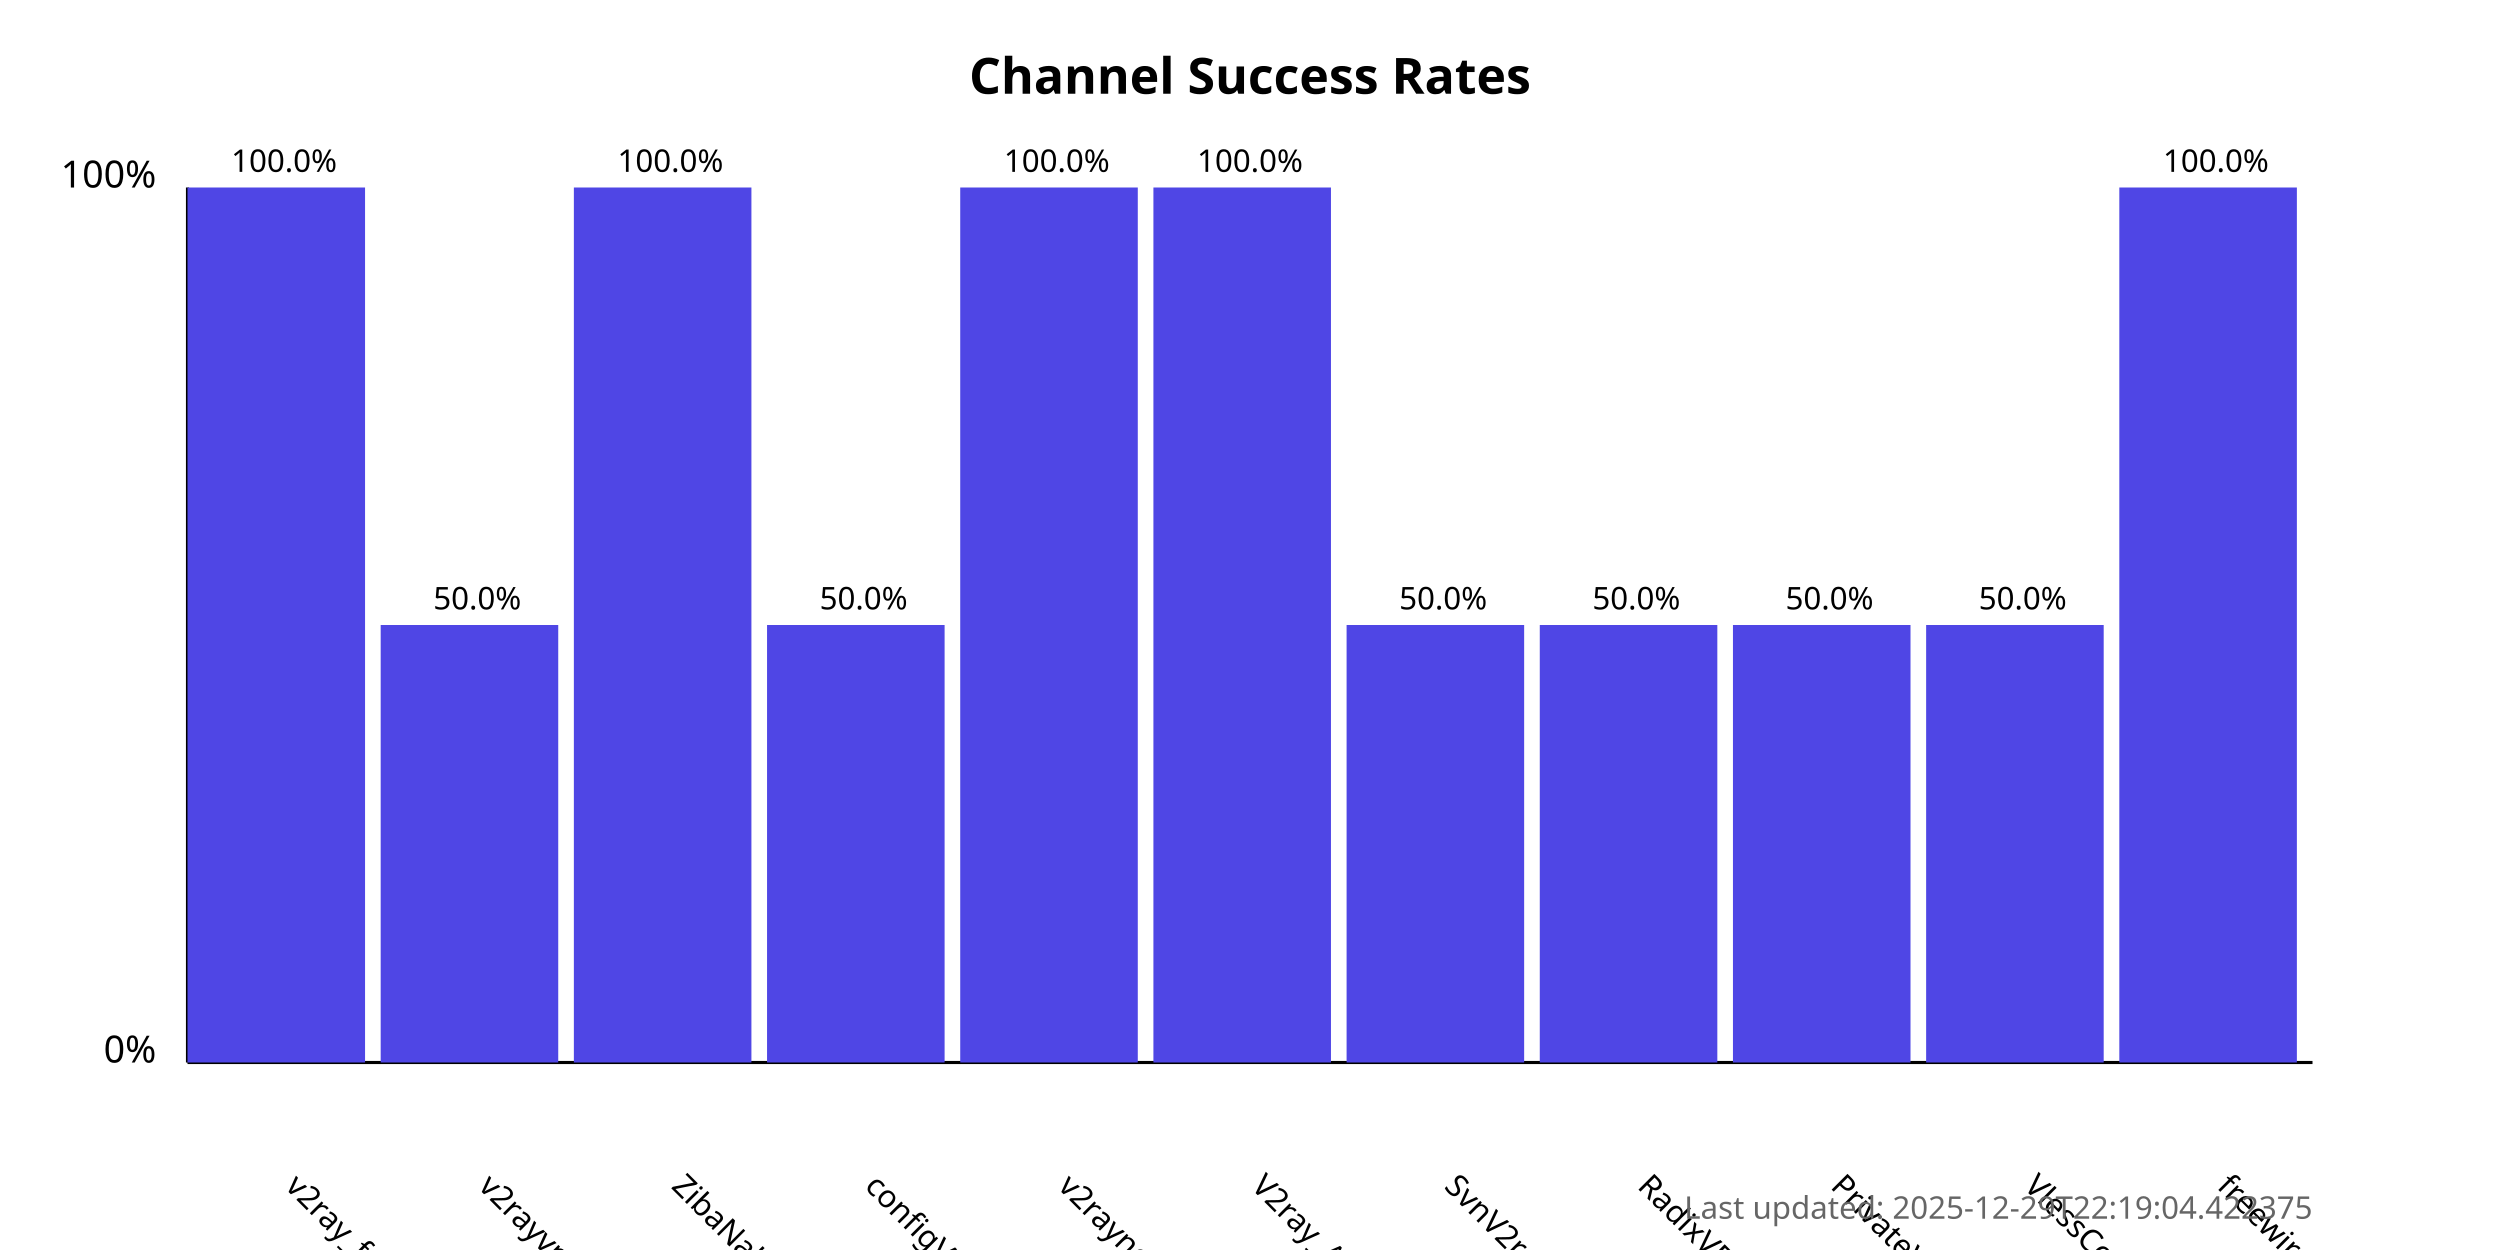
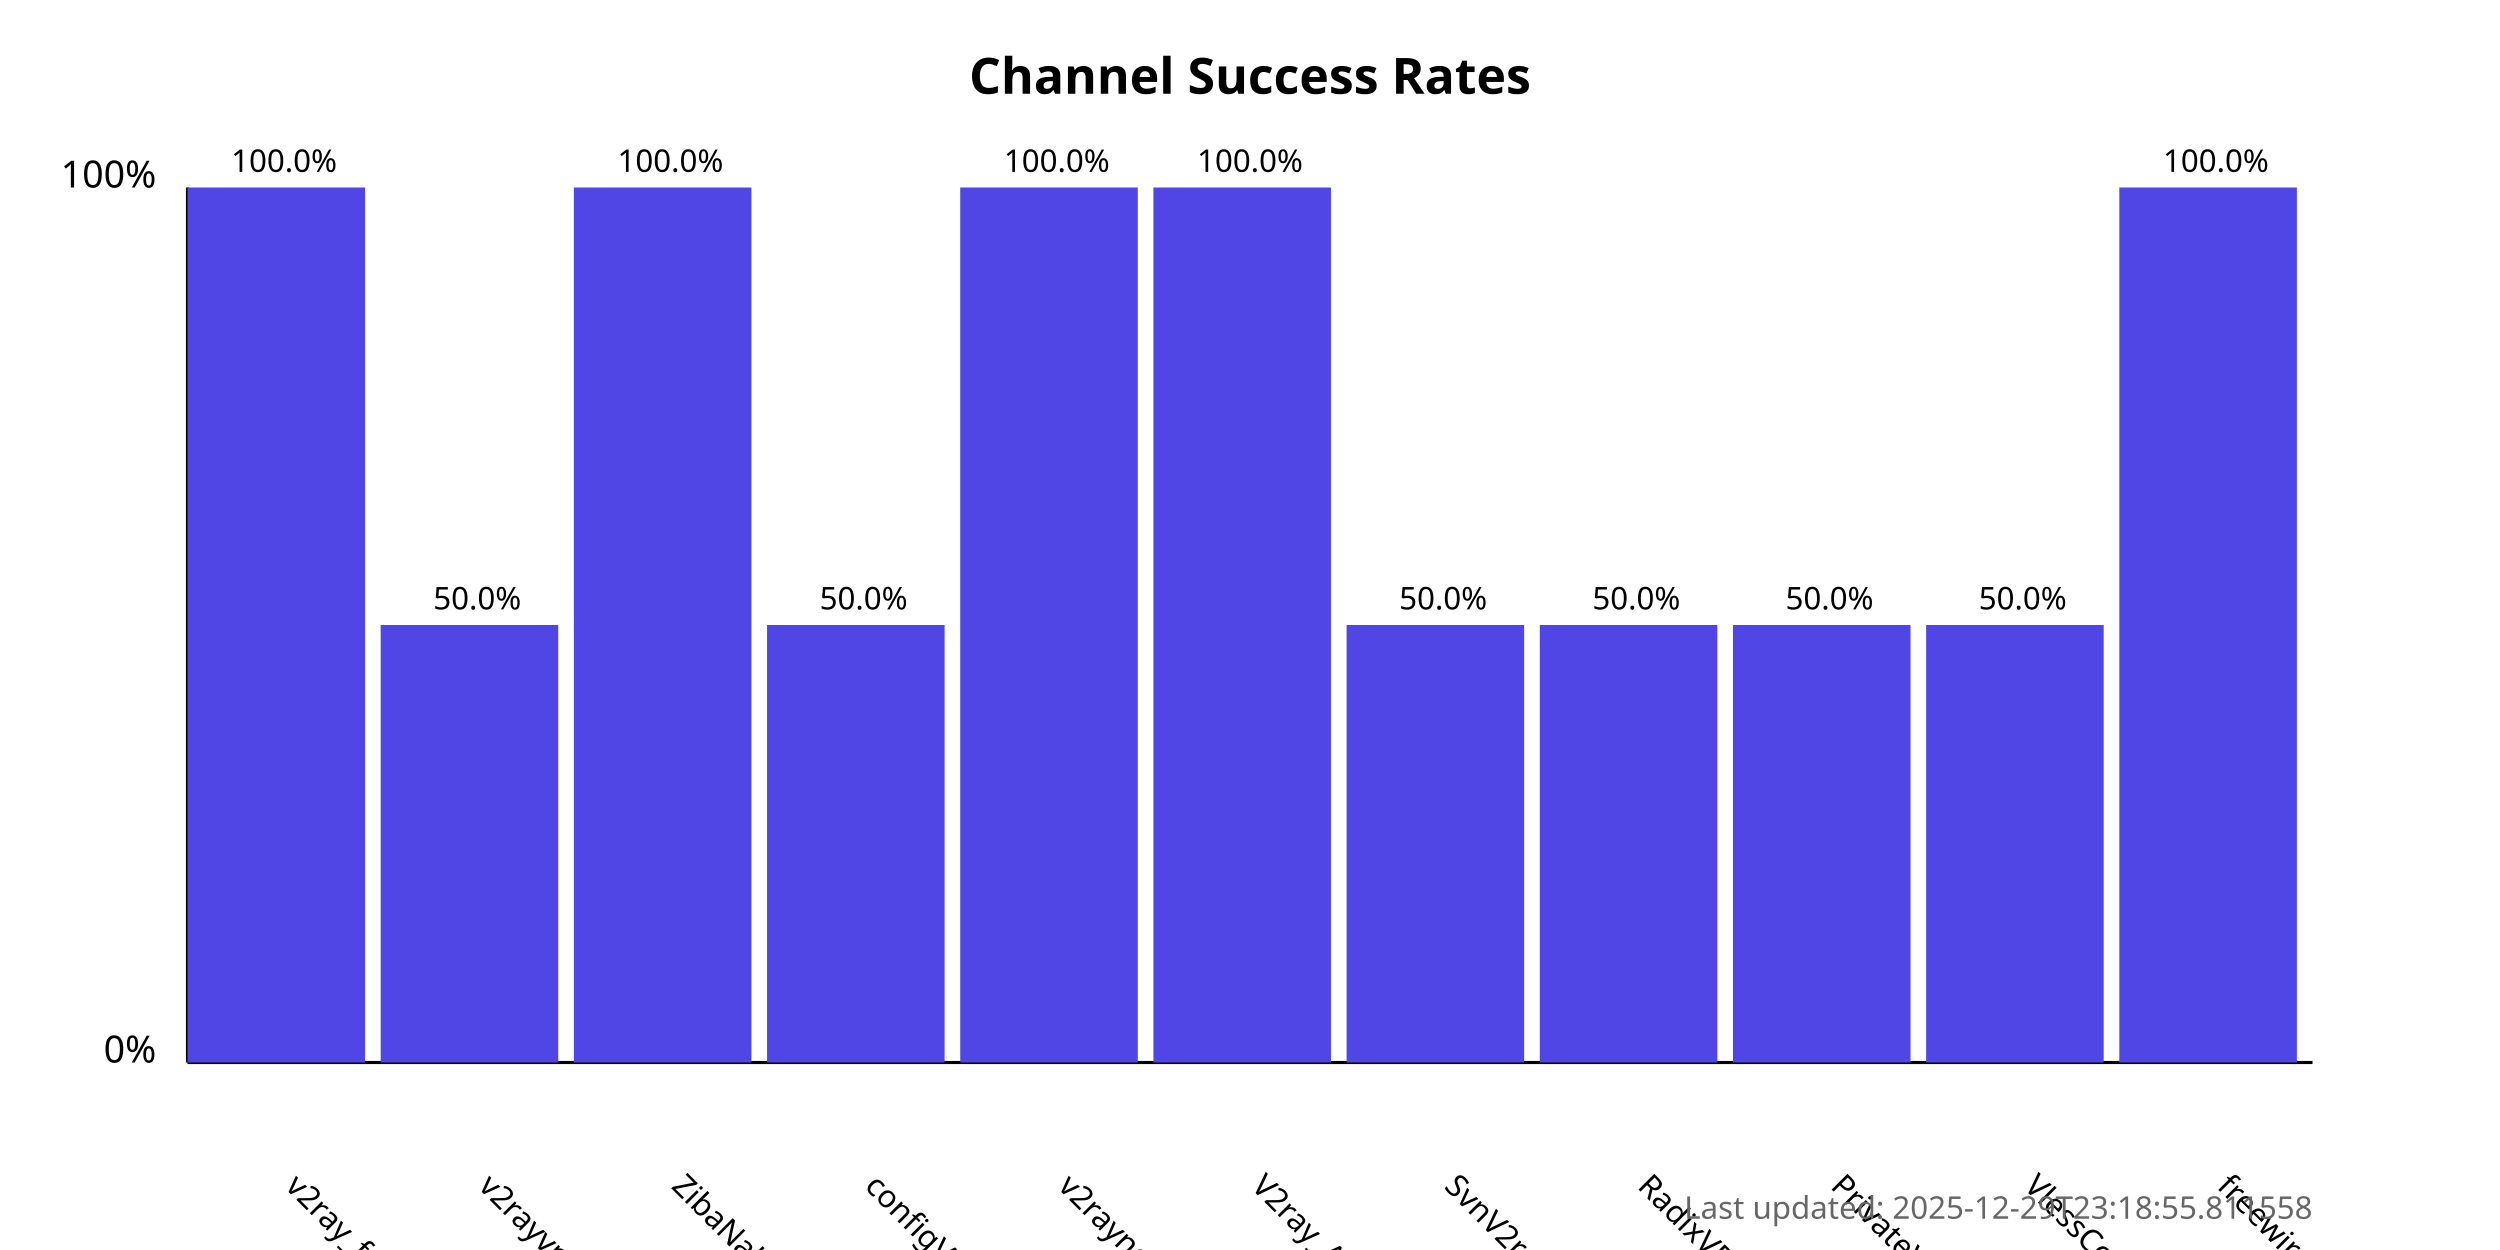
<svg xmlns="http://www.w3.org/2000/svg" width="800" height="400">
  <style>
            .chart-title { font: bold 16px sans-serif; }
            .axis-label { font: 12px sans-serif; }
            .tick-label { font: 10px sans-serif; }
            .bar { fill: #4f46e5; }
            .bar:hover { fill: #6366f1; }
            .timestamp { font: 10px sans-serif; fill: #666; }
        </style>
  <text x="400.0" y="30" text-anchor="middle" class="chart-title">
            Channel Success Rates
        </text>
  <line x1="60" y1="340" x2="60" y2="60" stroke="black" stroke-width="1" />
  <line x1="60" y1="340" x2="740" y2="340" stroke="black" stroke-width="1" />
  <text x="50" y="340" text-anchor="end" class="axis-label">0%</text>
  <text x="50" y="60" text-anchor="end" class="axis-label">100%</text>
  <g>
    <rect x="60" y="60.0" width="56.818" height="280.0" class="bar" />
    <text x="90.909" y="380" transform="rotate(45, 90.90909, 380)" text-anchor="start" class="tick-label">
                v2ray_free_conf
            </text>
    <text x="90.909" y="55.0" text-anchor="middle" class="tick-label">
                100.0%
            </text>
  </g>
  <g>
    <rect x="121.818" y="200.0" width="56.818" height="140.0" class="bar" />
    <text x="152.727" y="380" transform="rotate(45, 152.7273, 380)" text-anchor="start" class="tick-label">
                v2rayvpno
            </text>
    <text x="152.727" y="195.0" text-anchor="middle" class="tick-label">
                50.0%
            </text>
  </g>
  <g>
    <rect x="183.636" y="60.0" width="56.818" height="280.0" class="bar" />
    <text x="214.545" y="380" transform="rotate(45, 214.5455, 380)" text-anchor="start" class="tick-label">
                ZibaNabz
            </text>
    <text x="214.545" y="55.0" text-anchor="middle" class="tick-label">
                100.0%
            </text>
  </g>
  <g>
    <rect x="245.455" y="200.0" width="56.818" height="140.0" class="bar" />
    <text x="276.364" y="380" transform="rotate(45, 276.3636, 380)" text-anchor="start" class="tick-label">
                configV2rayForFree
            </text>
    <text x="276.364" y="195.0" text-anchor="middle" class="tick-label">
                50.0%
            </text>
  </g>
  <g>
    <rect x="307.273" y="60.0" width="56.818" height="280.0" class="bar" />
    <text x="338.182" y="380" transform="rotate(45, 338.1818, 380)" text-anchor="start" class="tick-label">
                v2rayngvpn
            </text>
    <text x="338.182" y="55.0" text-anchor="middle" class="tick-label">
                100.0%
            </text>
  </g>
  <g>
    <rect x="369.091" y="60.0" width="56.818" height="280.0" class="bar" />
    <text x="400.0" y="380" transform="rotate(45, 400.0, 380)" text-anchor="start" class="tick-label">
                V2ray_Alpha
            </text>
    <text x="400.0" y="55.0" text-anchor="middle" class="tick-label">
                100.0%
            </text>
  </g>
  <g>
    <rect x="430.909" y="200.0" width="56.818" height="140.0" class="bar" />
    <text x="461.818" y="380" transform="rotate(45, 461.8182, 380)" text-anchor="start" class="tick-label">
                SvnV2ray
            </text>
    <text x="461.818" y="195.0" text-anchor="middle" class="tick-label">
                50.0%
            </text>
  </g>
  <g>
    <rect x="492.727" y="200.0" width="56.818" height="140.0" class="bar" />
    <text x="523.636" y="380" transform="rotate(45, 523.6364, 380)" text-anchor="start" class="tick-label">
                RadixVPN
            </text>
    <text x="523.636" y="195.0" text-anchor="middle" class="tick-label">
                50.0%
            </text>
  </g>
  <g>
    <rect x="554.545" y="200.0" width="56.818" height="140.0" class="bar" />
    <text x="585.455" y="380" transform="rotate(45, 585.4545, 380)" text-anchor="start" class="tick-label">
                PrivateVPNs
            </text>
    <text x="585.455" y="195.0" text-anchor="middle" class="tick-label">
                50.0%
            </text>
  </g>
  <g>
    <rect x="616.364" y="200.0" width="56.818" height="140.0" class="bar" />
    <text x="647.273" y="380" transform="rotate(45, 647.2727, 380)" text-anchor="start" class="tick-label">
                VlessConfig
            </text>
    <text x="647.273" y="195.0" text-anchor="middle" class="tick-label">
                50.0%
            </text>
  </g>
  <g>
    <rect x="678.182" y="60.0" width="56.818" height="280.0" class="bar" />
    <text x="709.091" y="380" transform="rotate(45, 709.0909, 380)" text-anchor="start" class="tick-label">
                freewireguard
            </text>
    <text x="709.091" y="55.0" text-anchor="middle" class="tick-label">
                100.0%
            </text>
  </g>
  <text x="740" y="390" text-anchor="end" class="timestamp">
-             Last updated: 2025-12-29T22:19:04.422375
+             Last updated: 2025-12-29T23:18:55.811558
        </text>
</svg>
